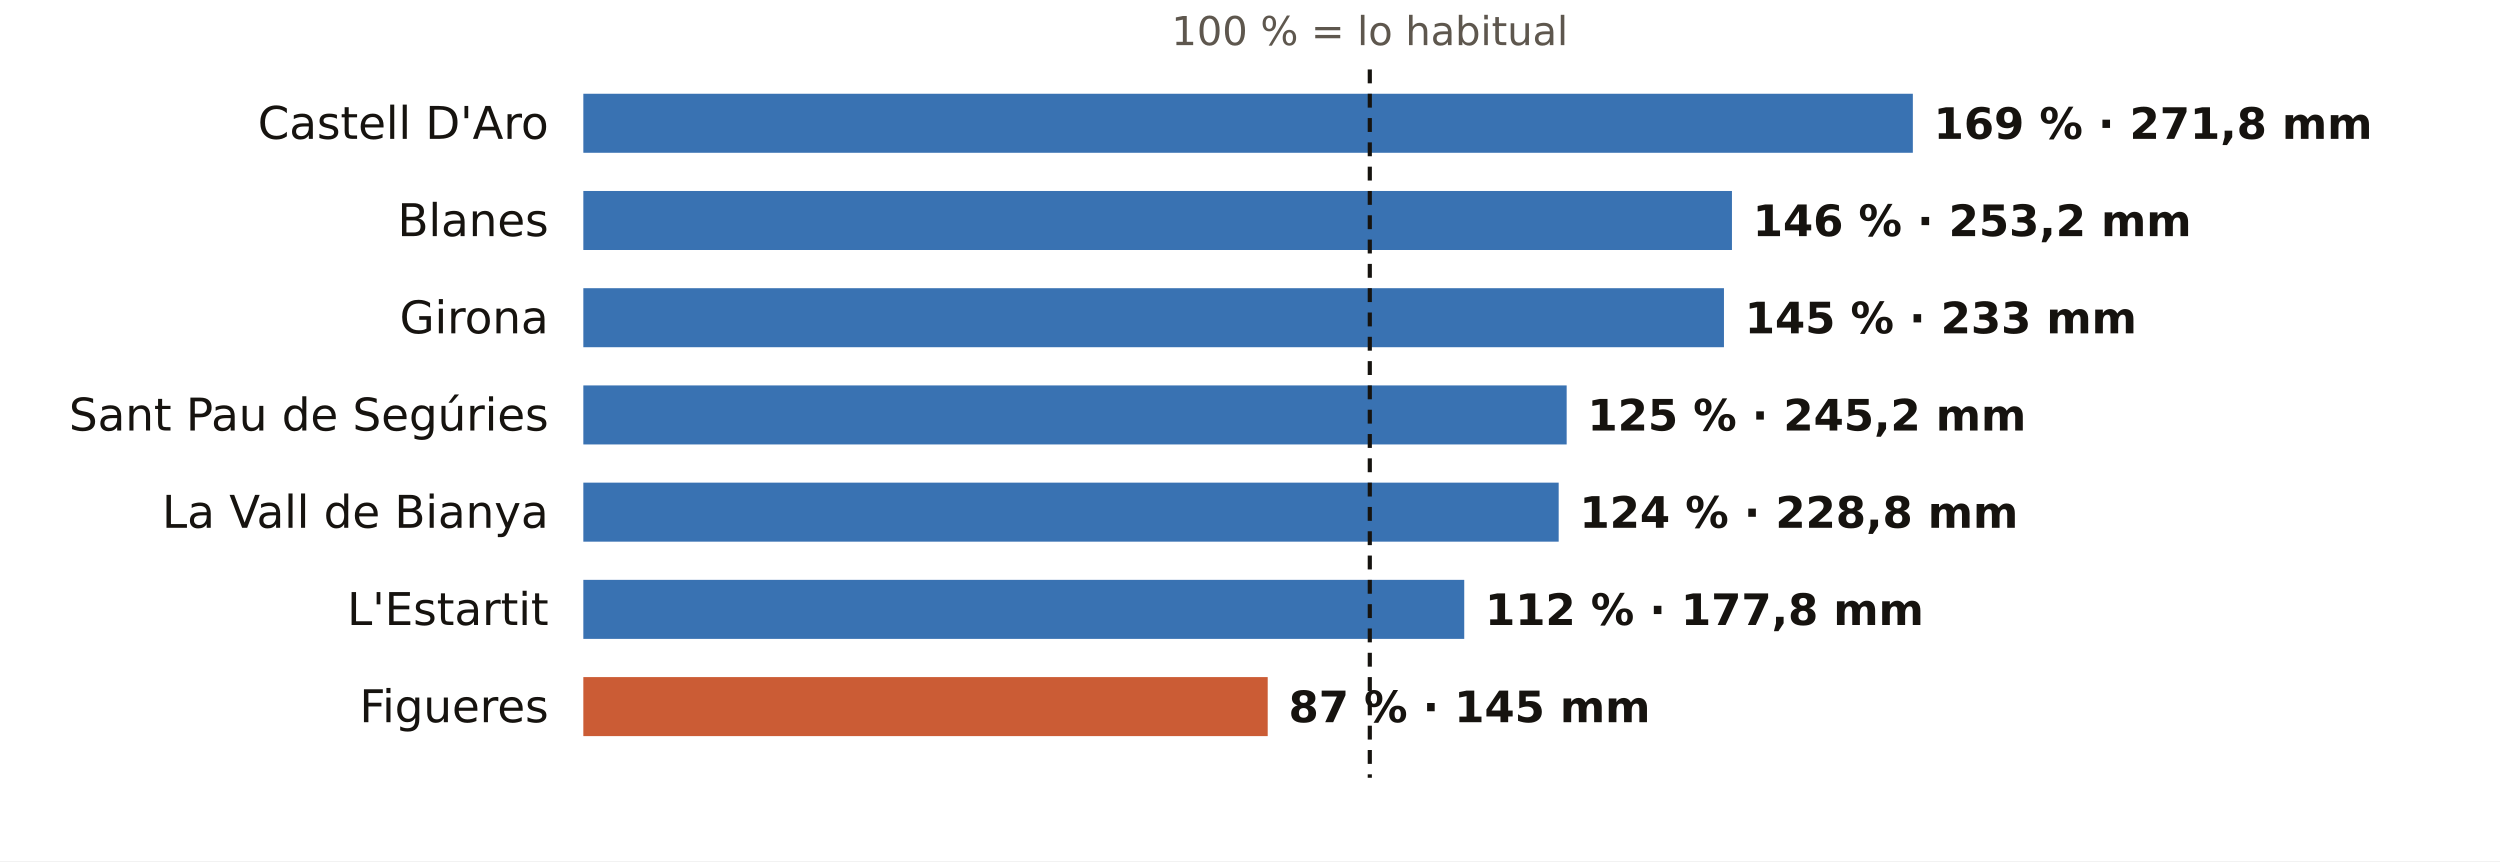
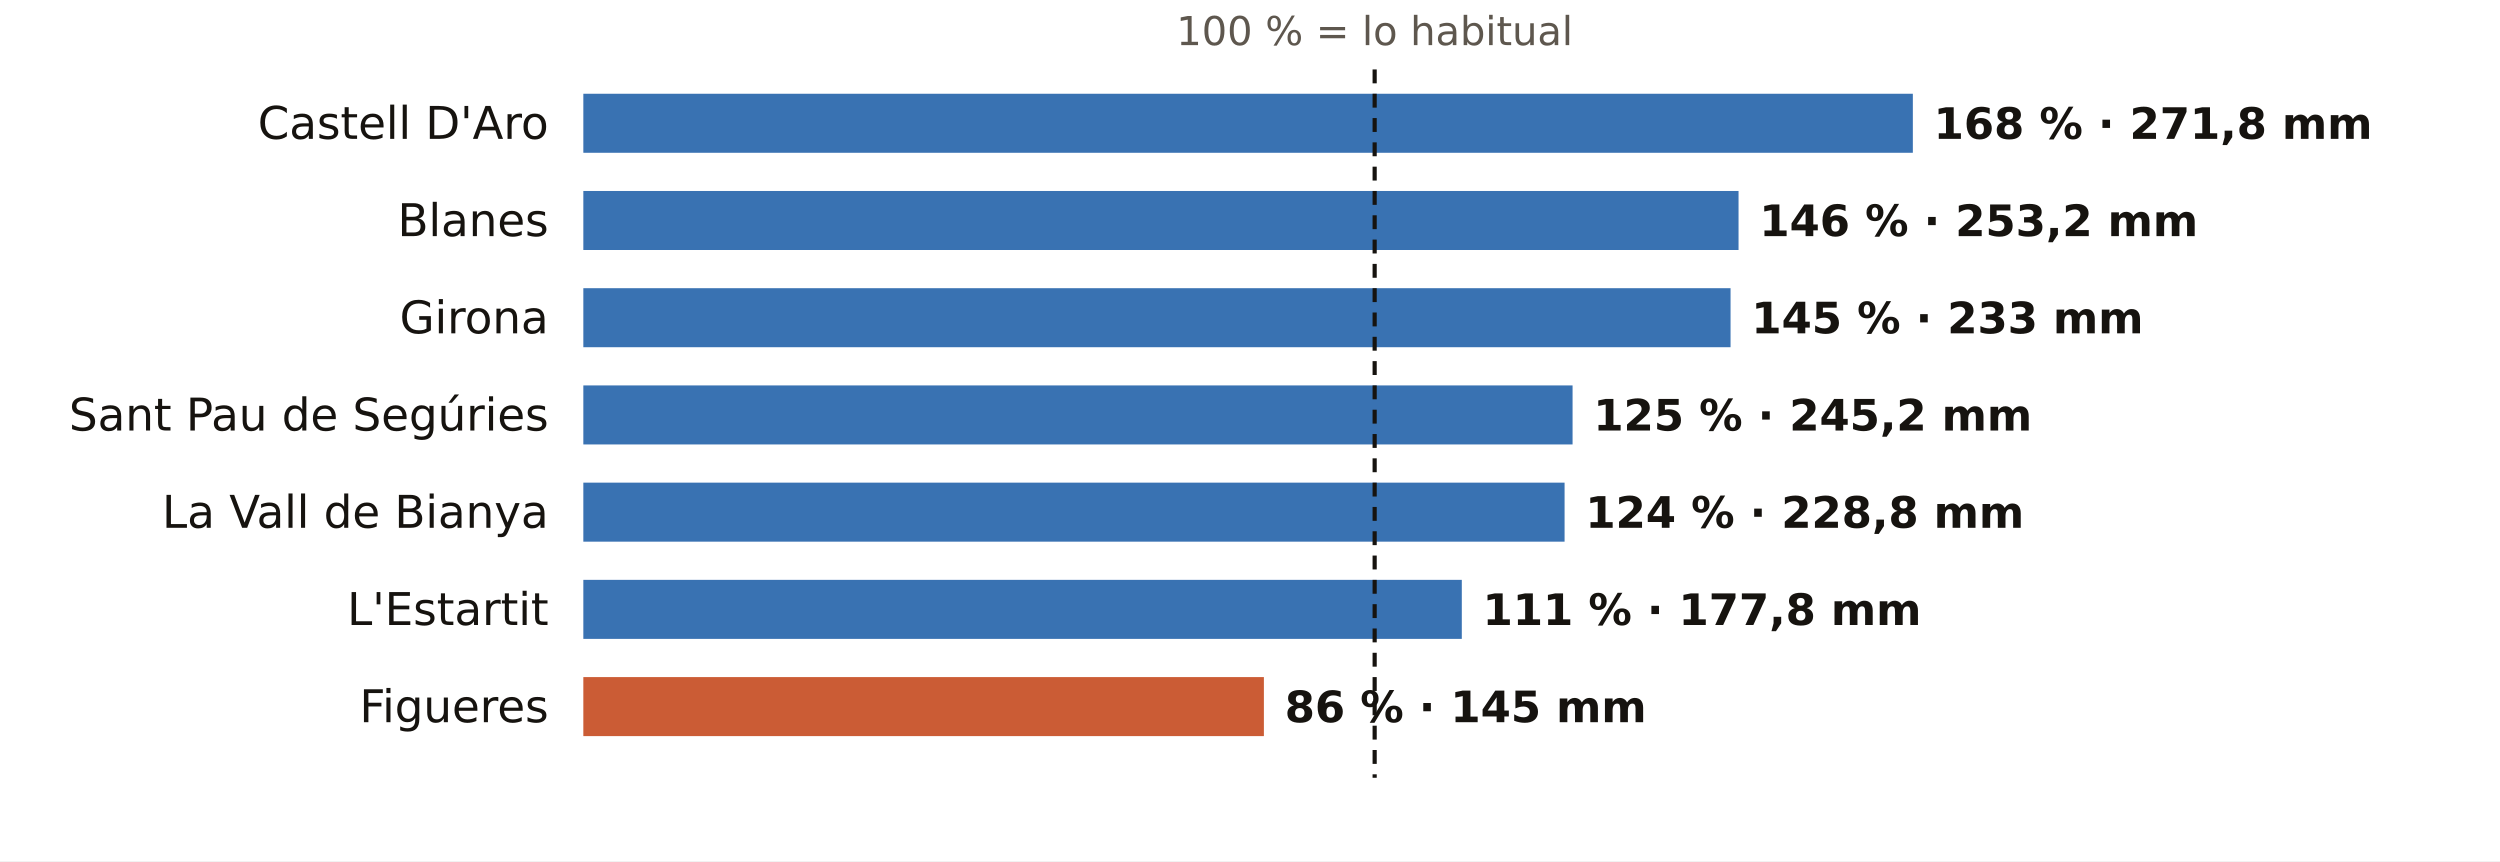
<svg xmlns="http://www.w3.org/2000/svg" viewBox="0 0 720 248" width="720" height="248" role="img" aria-label="El otoño en los pluviómetros de AEMET de Girona: % de lo habitual">
  <rect width="720" height="248" fill="#FFFFFF" />
-   <text x="394.5" y="13.0" font-size="11.5" fill="#5E574E" text-anchor="middle" font-weight="400" font-family="Public Sans, DejaVu Sans, Arial, sans-serif">100 % = lo habitual</text>
+   <text x="395.9" y="13.0" font-size="11.5" fill="#5E574E" text-anchor="middle" font-weight="400" font-family="Public Sans, DejaVu Sans, Arial, sans-serif">100 % = lo habitual</text>
  <text x="158.0" y="40.0" font-size="13" fill="#16130F" text-anchor="end" font-weight="500" font-family="Public Sans, DejaVu Sans, Arial, sans-serif">Castell D'Aro</text>
  <rect x="168" y="27" width="382.9" height="17" fill="#1F5FA8" opacity="0.88" />
-   <text x="556.9" y="40.0" font-size="12.5" fill="#16130F" text-anchor="start" font-weight="600" font-family="Public Sans, DejaVu Sans, Arial, sans-serif">169 % · 271,8 mm</text>
+   <text x="556.9" y="40.0" font-size="12.5" fill="#16130F" text-anchor="start" font-weight="600" font-family="Public Sans, DejaVu Sans, Arial, sans-serif">168 % · 271,8 mm</text>
  <text x="158.0" y="68.0" font-size="13" fill="#16130F" text-anchor="end" font-weight="500" font-family="Public Sans, DejaVu Sans, Arial, sans-serif">Blanes</text>
-   <rect x="168" y="55" width="330.8" height="17" fill="#1F5FA8" opacity="0.88" />
-   <text x="504.8" y="68.0" font-size="12.5" fill="#16130F" text-anchor="start" font-weight="600" font-family="Public Sans, DejaVu Sans, Arial, sans-serif">146 % · 253,2 mm</text>
+   <rect x="168" y="55" width="332.7" height="17" fill="#1F5FA8" opacity="0.88" />
+   <text x="506.7" y="68.0" font-size="12.5" fill="#16130F" text-anchor="start" font-weight="600" font-family="Public Sans, DejaVu Sans, Arial, sans-serif">146 % · 253,2 mm</text>
  <text x="158.0" y="96.0" font-size="13" fill="#16130F" text-anchor="end" font-weight="500" font-family="Public Sans, DejaVu Sans, Arial, sans-serif">Girona</text>
-   <rect x="168" y="83" width="328.5" height="17" fill="#1F5FA8" opacity="0.88" />
-   <text x="502.5" y="96.0" font-size="12.5" fill="#16130F" text-anchor="start" font-weight="600" font-family="Public Sans, DejaVu Sans, Arial, sans-serif">145 % · 233 mm</text>
+   <rect x="168" y="83" width="330.4" height="17" fill="#1F5FA8" opacity="0.88" />
+   <text x="504.4" y="96.0" font-size="12.5" fill="#16130F" text-anchor="start" font-weight="600" font-family="Public Sans, DejaVu Sans, Arial, sans-serif">145 % · 233 mm</text>
  <text x="158.0" y="124.0" font-size="13" fill="#16130F" text-anchor="end" font-weight="500" font-family="Public Sans, DejaVu Sans, Arial, sans-serif">Sant Pau de Segúries</text>
-   <rect x="168" y="111" width="283.2" height="17" fill="#1F5FA8" opacity="0.88" />
-   <text x="457.2" y="124.0" font-size="12.5" fill="#16130F" text-anchor="start" font-weight="600" font-family="Public Sans, DejaVu Sans, Arial, sans-serif">125 % · 245,2 mm</text>
+   <rect x="168" y="111" width="284.9" height="17" fill="#1F5FA8" opacity="0.88" />
+   <text x="458.9" y="124.0" font-size="12.5" fill="#16130F" text-anchor="start" font-weight="600" font-family="Public Sans, DejaVu Sans, Arial, sans-serif">125 % · 245,2 mm</text>
  <text x="158.0" y="152.0" font-size="13" fill="#16130F" text-anchor="end" font-weight="500" font-family="Public Sans, DejaVu Sans, Arial, sans-serif">La Vall de Bianya</text>
-   <rect x="168" y="139" width="280.9" height="17" fill="#1F5FA8" opacity="0.88" />
-   <text x="454.9" y="152.0" font-size="12.5" fill="#16130F" text-anchor="start" font-weight="600" font-family="Public Sans, DejaVu Sans, Arial, sans-serif">124 % · 228,8 mm</text>
+   <rect x="168" y="139" width="282.6" height="17" fill="#1F5FA8" opacity="0.88" />
+   <text x="456.6" y="152.0" font-size="12.5" fill="#16130F" text-anchor="start" font-weight="600" font-family="Public Sans, DejaVu Sans, Arial, sans-serif">124 % · 228,8 mm</text>
  <text x="158.0" y="180.0" font-size="13" fill="#16130F" text-anchor="end" font-weight="500" font-family="Public Sans, DejaVu Sans, Arial, sans-serif">L'Estartit</text>
-   <rect x="168" y="167" width="253.7" height="17" fill="#1F5FA8" opacity="0.88" />
-   <text x="427.7" y="180.0" font-size="12.5" fill="#16130F" text-anchor="start" font-weight="600" font-family="Public Sans, DejaVu Sans, Arial, sans-serif">112 % · 177,8 mm</text>
+   <rect x="168" y="167" width="253.0" height="17" fill="#1F5FA8" opacity="0.88" />
+   <text x="427.0" y="180.0" font-size="12.5" fill="#16130F" text-anchor="start" font-weight="600" font-family="Public Sans, DejaVu Sans, Arial, sans-serif">111 % · 177,8 mm</text>
  <text x="158.0" y="208.0" font-size="13" fill="#16130F" text-anchor="end" font-weight="500" font-family="Public Sans, DejaVu Sans, Arial, sans-serif">Figueres</text>
-   <rect x="168" y="195" width="197.1" height="17" fill="#C4461A" opacity="0.88" />
-   <text x="371.1" y="208.0" font-size="12.5" fill="#16130F" text-anchor="start" font-weight="600" font-family="Public Sans, DejaVu Sans, Arial, sans-serif">87 % · 145 mm</text>
-   <line x1="394.5" x2="394.5" y1="20" y2="224" stroke="#16130F" stroke-width="1.2" stroke-dasharray="4 3" />
+   <rect x="168" y="195" width="196.0" height="17" fill="#C4461A" opacity="0.88" />
+   <text x="370.0" y="208.0" font-size="12.5" fill="#16130F" text-anchor="start" font-weight="600" font-family="Public Sans, DejaVu Sans, Arial, sans-serif">86 % · 145 mm</text>
+   <line x1="395.9" x2="395.9" y1="20" y2="224" stroke="#16130F" stroke-width="1.2" stroke-dasharray="4 3" />
</svg>
